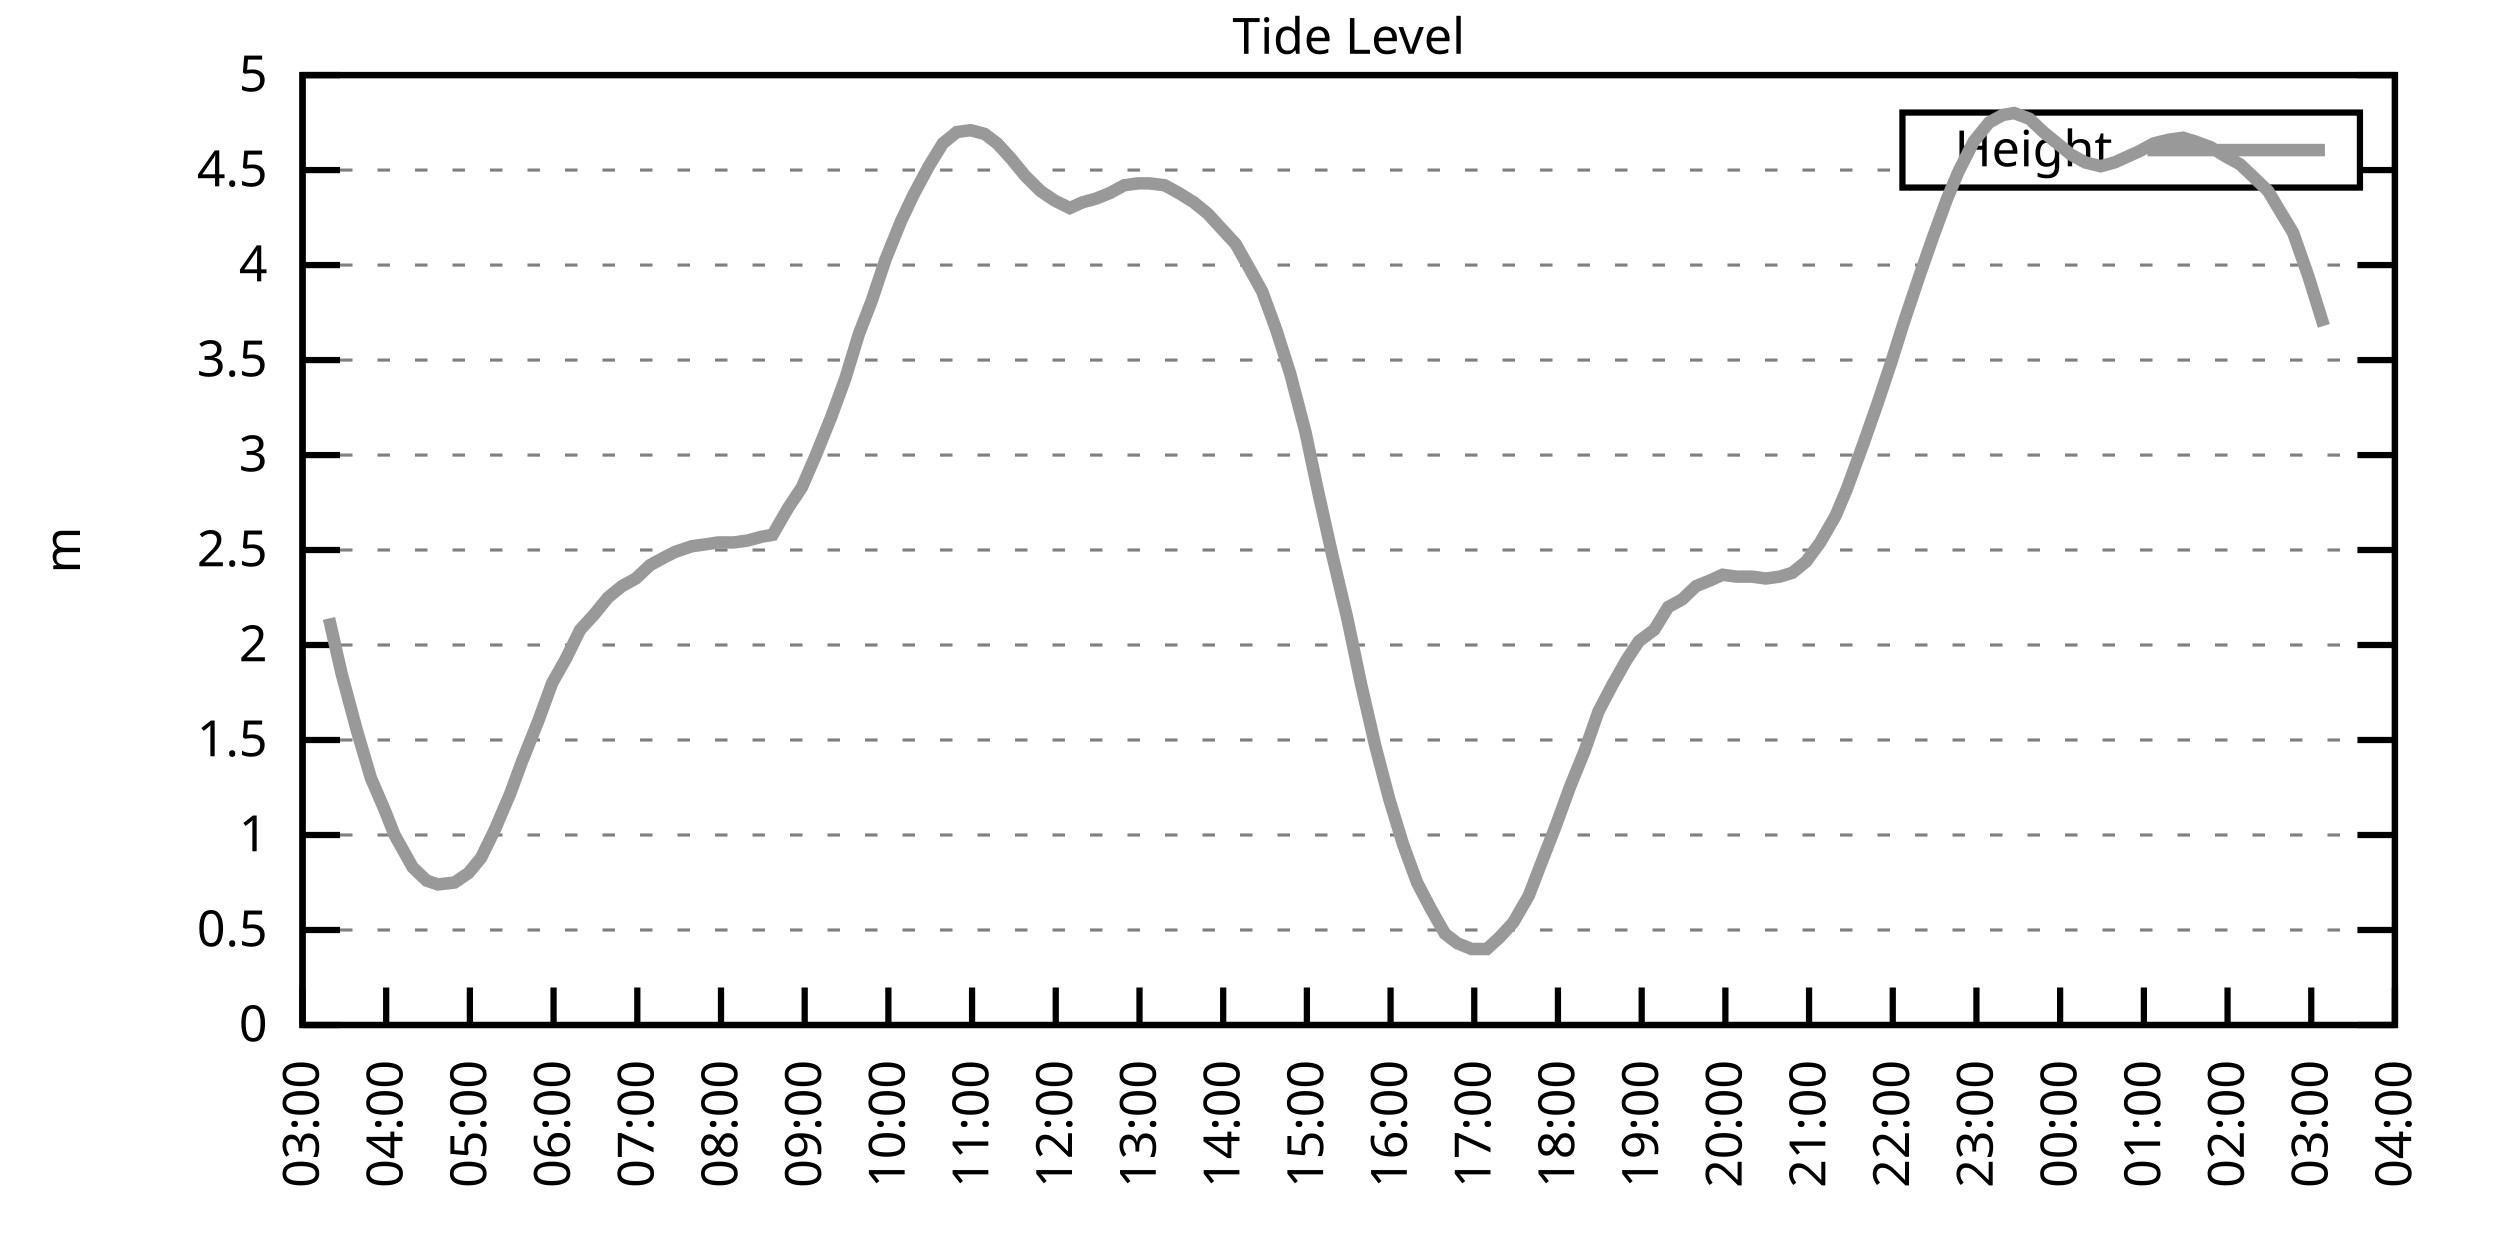
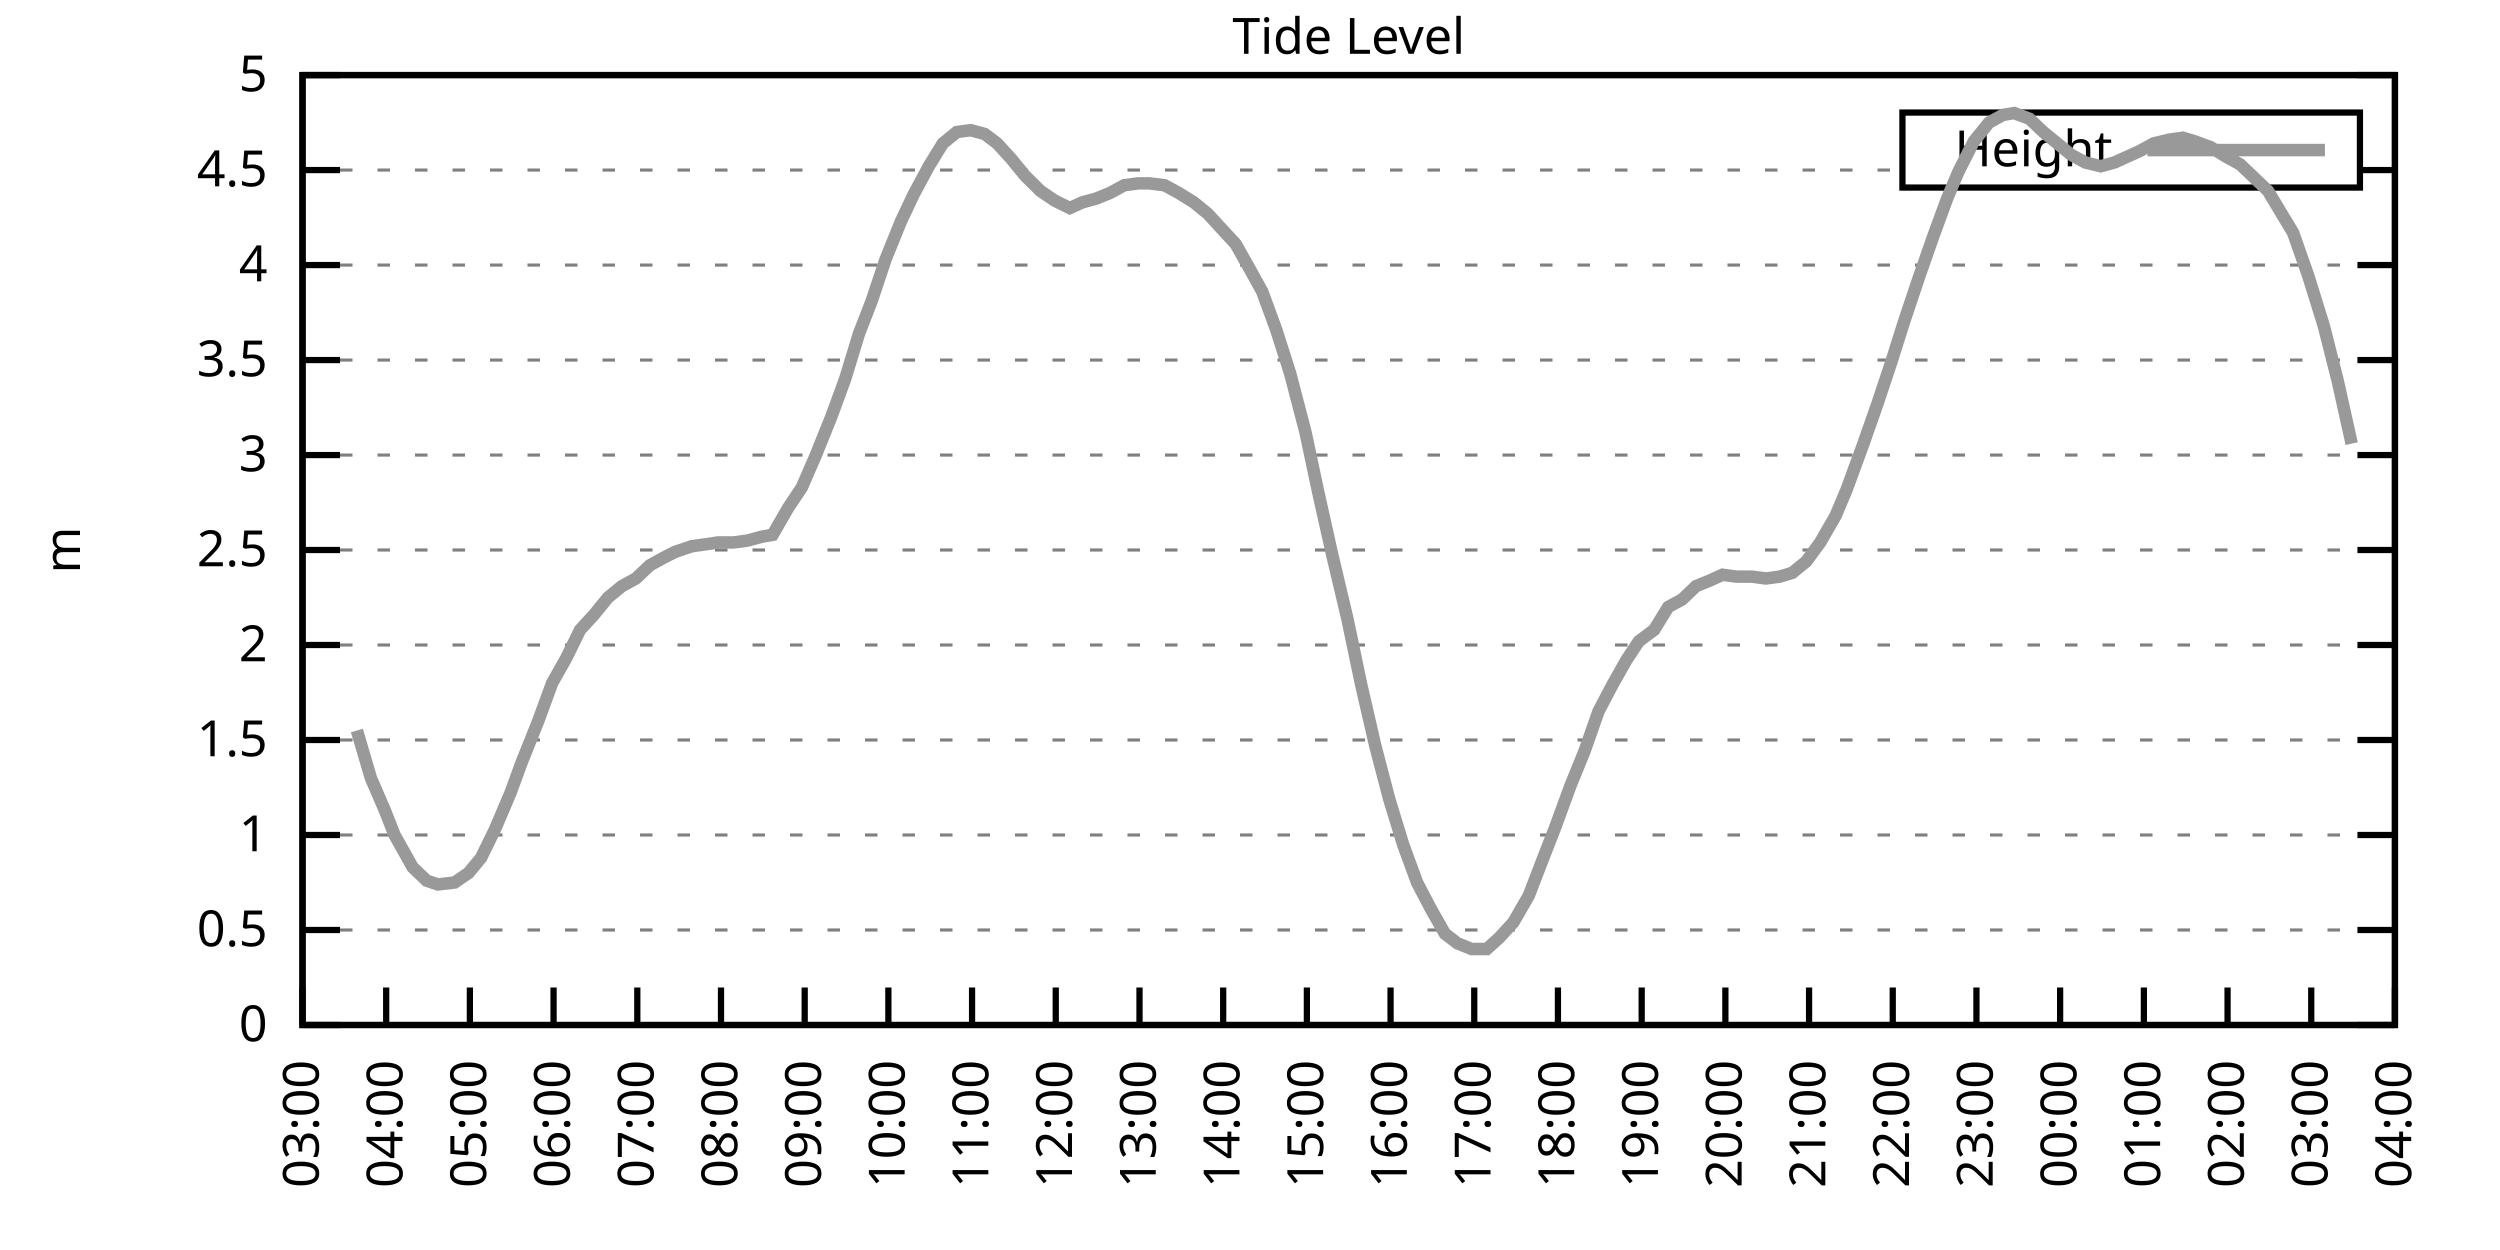
<svg xmlns="http://www.w3.org/2000/svg" xmlns:xlink="http://www.w3.org/1999/xlink" width="400" height="200" viewBox="0 0 400 200">
  <g id="gnuplot_canvas">
    <rect x="0" y="0" width="400" height="200" fill="none" />
    <defs>
      <circle id="gpDot" r="0.5" stroke-width="0.5" stroke="currentColor" />
      <path id="gpPt0" stroke-width="0.333" stroke="currentColor" d="M-1,0 h2 M0,-1 v2" />
      <path id="gpPt1" stroke-width="0.333" stroke="currentColor" d="M-1,-1 L1,1 M1,-1 L-1,1" />
      <path id="gpPt2" stroke-width="0.333" stroke="currentColor" d="M-1,0 L1,0 M0,-1 L0,1 M-1,-1 L1,1 M-1,1 L1,-1" />
      <rect id="gpPt3" stroke-width="0.333" stroke="currentColor" x="-1" y="-1" width="2" height="2" />
      <rect id="gpPt4" stroke-width="0.333" stroke="currentColor" fill="currentColor" x="-1" y="-1" width="2" height="2" />
      <circle id="gpPt5" stroke-width="0.333" stroke="currentColor" cx="0" cy="0" r="1" />
      <use xlink:href="#gpPt5" id="gpPt6" fill="currentColor" stroke="none" />
      <path id="gpPt7" stroke-width="0.333" stroke="currentColor" d="M0,-1.33 L-1.33,0.67 L1.33,0.67 z" />
      <use xlink:href="#gpPt7" id="gpPt8" fill="currentColor" stroke="none" />
      <use xlink:href="#gpPt7" id="gpPt9" stroke="currentColor" transform="rotate(180)" />
      <use xlink:href="#gpPt9" id="gpPt10" fill="currentColor" stroke="none" />
      <use xlink:href="#gpPt3" id="gpPt11" stroke="currentColor" transform="rotate(45)" />
      <use xlink:href="#gpPt11" id="gpPt12" fill="currentColor" stroke="none" />
      <path id="gpPt13" stroke-width="0.333" stroke="currentColor" d="M0,1.330 L1.265,0.411 L0.782,-1.067 L-0.782,-1.076 L-1.265,0.411 z" />
      <use xlink:href="#gpPt13" id="gpPt14" fill="currentColor" stroke="none" />
      <filter id="textbox" filterUnits="objectBoundingBox" x="0" y="0" height="1" width="1">
        <feFlood flood-color="white" flood-opacity="1" result="bgnd" />
        <feComposite in="SourceGraphic" in2="bgnd" operator="atop" />
      </filter>
      <filter id="greybox" filterUnits="objectBoundingBox" x="0" y="0" height="1" width="1">
        <feFlood flood-color="lightgrey" flood-opacity="1" result="grey" />
        <feComposite in="SourceGraphic" in2="grey" operator="atop" />
      </filter>
    </defs>
    <g fill="none" color="white" stroke="currentColor" stroke-width="1.00" stroke-linecap="butt" stroke-linejoin="miter">
</g>
    <g fill="none" color="black" stroke="currentColor" stroke-width="1.00" stroke-linecap="butt" stroke-linejoin="miter">
      <g stroke="none" shape-rendering="crispEdges">
        <polygon fill="rgb(255, 255, 255)" points="48.40,164.00 383.18,164.00 383.18,12.02 48.40,12.02 " />
      </g>
    </g>
    <g fill="none" color="black" stroke="currentColor" stroke-width="1.00" stroke-linecap="butt" stroke-linejoin="miter">
</g>
    <g fill="none" color="black" stroke="black" stroke-width="0.50" stroke-linecap="butt" stroke-linejoin="miter">
</g>
    <g fill="none" color="gray" stroke="currentColor" stroke-width="0.50" stroke-linecap="butt" stroke-linejoin="miter">
      <path stroke="gray" stroke-dasharray="2,4" class="gridline" d="M48.40,164.00 L383.19,164.00  " />
    </g>
    <g fill="none" color="gray" stroke="gray" stroke-width="1.00" stroke-linecap="butt" stroke-linejoin="miter">
</g>
    <g fill="none" color="black" stroke="currentColor" stroke-width="1.00" stroke-linecap="butt" stroke-linejoin="miter">
      <path stroke="black" d="M48.40,164.00 L54.40,164.00 M383.19,164.00 L377.19,164.00  " />
      <g transform="translate(42.80,166.60)" stroke="none" fill="black" font-family="Sans" font-size="8.00" text-anchor="end">
        <text>
          <tspan font-family="Sans"> 0</tspan>
        </text>
      </g>
    </g>
    <g fill="none" color="black" stroke="currentColor" stroke-width="1.00" stroke-linecap="butt" stroke-linejoin="miter">
</g>
    <g fill="none" color="black" stroke="black" stroke-width="0.50" stroke-linecap="butt" stroke-linejoin="miter">
</g>
    <g fill="none" color="gray" stroke="currentColor" stroke-width="0.50" stroke-linecap="butt" stroke-linejoin="miter">
      <path stroke="gray" stroke-dasharray="2,4" class="gridline" d="M48.40,148.80 L383.19,148.80  " />
    </g>
    <g fill="none" color="gray" stroke="gray" stroke-width="1.00" stroke-linecap="butt" stroke-linejoin="miter">
</g>
    <g fill="none" color="black" stroke="currentColor" stroke-width="1.00" stroke-linecap="butt" stroke-linejoin="miter">
      <path stroke="black" d="M48.40,148.80 L54.40,148.80 M383.19,148.80 L377.19,148.80  " />
      <g transform="translate(42.80,151.40)" stroke="none" fill="black" font-family="Sans" font-size="8.00" text-anchor="end">
        <text>
          <tspan font-family="Sans"> 0.5</tspan>
        </text>
      </g>
    </g>
    <g fill="none" color="black" stroke="currentColor" stroke-width="1.00" stroke-linecap="butt" stroke-linejoin="miter">
</g>
    <g fill="none" color="black" stroke="black" stroke-width="0.50" stroke-linecap="butt" stroke-linejoin="miter">
</g>
    <g fill="none" color="gray" stroke="currentColor" stroke-width="0.50" stroke-linecap="butt" stroke-linejoin="miter">
      <path stroke="gray" stroke-dasharray="2,4" class="gridline" d="M48.40,133.60 L383.19,133.60  " />
    </g>
    <g fill="none" color="gray" stroke="gray" stroke-width="1.00" stroke-linecap="butt" stroke-linejoin="miter">
</g>
    <g fill="none" color="black" stroke="currentColor" stroke-width="1.00" stroke-linecap="butt" stroke-linejoin="miter">
      <path stroke="black" d="M48.40,133.60 L54.40,133.60 M383.19,133.60 L377.19,133.60  " />
      <g transform="translate(42.80,136.20)" stroke="none" fill="black" font-family="Sans" font-size="8.00" text-anchor="end">
        <text>
          <tspan font-family="Sans"> 1</tspan>
        </text>
      </g>
    </g>
    <g fill="none" color="black" stroke="currentColor" stroke-width="1.00" stroke-linecap="butt" stroke-linejoin="miter">
</g>
    <g fill="none" color="black" stroke="black" stroke-width="0.50" stroke-linecap="butt" stroke-linejoin="miter">
</g>
    <g fill="none" color="gray" stroke="currentColor" stroke-width="0.50" stroke-linecap="butt" stroke-linejoin="miter">
      <path stroke="gray" stroke-dasharray="2,4" class="gridline" d="M48.40,118.40 L383.19,118.40  " />
    </g>
    <g fill="none" color="gray" stroke="gray" stroke-width="1.00" stroke-linecap="butt" stroke-linejoin="miter">
</g>
    <g fill="none" color="black" stroke="currentColor" stroke-width="1.00" stroke-linecap="butt" stroke-linejoin="miter">
      <path stroke="black" d="M48.40,118.40 L54.40,118.40 M383.19,118.40 L377.19,118.40  " />
      <g transform="translate(42.80,121.00)" stroke="none" fill="black" font-family="Sans" font-size="8.00" text-anchor="end">
        <text>
          <tspan font-family="Sans"> 1.5</tspan>
        </text>
      </g>
    </g>
    <g fill="none" color="black" stroke="currentColor" stroke-width="1.00" stroke-linecap="butt" stroke-linejoin="miter">
</g>
    <g fill="none" color="black" stroke="black" stroke-width="0.50" stroke-linecap="butt" stroke-linejoin="miter">
</g>
    <g fill="none" color="gray" stroke="currentColor" stroke-width="0.50" stroke-linecap="butt" stroke-linejoin="miter">
      <path stroke="gray" stroke-dasharray="2,4" class="gridline" d="M48.40,103.20 L383.19,103.20  " />
    </g>
    <g fill="none" color="gray" stroke="gray" stroke-width="1.00" stroke-linecap="butt" stroke-linejoin="miter">
</g>
    <g fill="none" color="black" stroke="currentColor" stroke-width="1.00" stroke-linecap="butt" stroke-linejoin="miter">
      <path stroke="black" d="M48.40,103.20 L54.40,103.20 M383.19,103.20 L377.19,103.20  " />
      <g transform="translate(42.80,105.80)" stroke="none" fill="black" font-family="Sans" font-size="8.00" text-anchor="end">
        <text>
          <tspan font-family="Sans"> 2</tspan>
        </text>
      </g>
    </g>
    <g fill="none" color="black" stroke="currentColor" stroke-width="1.00" stroke-linecap="butt" stroke-linejoin="miter">
</g>
    <g fill="none" color="black" stroke="black" stroke-width="0.50" stroke-linecap="butt" stroke-linejoin="miter">
</g>
    <g fill="none" color="gray" stroke="currentColor" stroke-width="0.50" stroke-linecap="butt" stroke-linejoin="miter">
      <path stroke="gray" stroke-dasharray="2,4" class="gridline" d="M48.40,88.00 L383.19,88.00  " />
    </g>
    <g fill="none" color="gray" stroke="gray" stroke-width="1.00" stroke-linecap="butt" stroke-linejoin="miter">
</g>
    <g fill="none" color="black" stroke="currentColor" stroke-width="1.00" stroke-linecap="butt" stroke-linejoin="miter">
      <path stroke="black" d="M48.40,88.00 L54.40,88.00 M383.19,88.00 L377.19,88.00  " />
      <g transform="translate(42.80,90.60)" stroke="none" fill="black" font-family="Sans" font-size="8.00" text-anchor="end">
        <text>
          <tspan font-family="Sans"> 2.5</tspan>
        </text>
      </g>
    </g>
    <g fill="none" color="black" stroke="currentColor" stroke-width="1.00" stroke-linecap="butt" stroke-linejoin="miter">
</g>
    <g fill="none" color="black" stroke="black" stroke-width="0.50" stroke-linecap="butt" stroke-linejoin="miter">
</g>
    <g fill="none" color="gray" stroke="currentColor" stroke-width="0.50" stroke-linecap="butt" stroke-linejoin="miter">
      <path stroke="gray" stroke-dasharray="2,4" class="gridline" d="M48.40,72.81 L383.19,72.81  " />
    </g>
    <g fill="none" color="gray" stroke="gray" stroke-width="1.00" stroke-linecap="butt" stroke-linejoin="miter">
</g>
    <g fill="none" color="black" stroke="currentColor" stroke-width="1.00" stroke-linecap="butt" stroke-linejoin="miter">
      <path stroke="black" d="M48.40,72.81 L54.40,72.81 M383.19,72.81 L377.19,72.81  " />
      <g transform="translate(42.80,75.41)" stroke="none" fill="black" font-family="Sans" font-size="8.00" text-anchor="end">
        <text>
          <tspan font-family="Sans"> 3</tspan>
        </text>
      </g>
    </g>
    <g fill="none" color="black" stroke="currentColor" stroke-width="1.00" stroke-linecap="butt" stroke-linejoin="miter">
</g>
    <g fill="none" color="black" stroke="black" stroke-width="0.50" stroke-linecap="butt" stroke-linejoin="miter">
</g>
    <g fill="none" color="gray" stroke="currentColor" stroke-width="0.50" stroke-linecap="butt" stroke-linejoin="miter">
      <path stroke="gray" stroke-dasharray="2,4" class="gridline" d="M48.40,57.61 L383.19,57.61  " />
    </g>
    <g fill="none" color="gray" stroke="gray" stroke-width="1.00" stroke-linecap="butt" stroke-linejoin="miter">
</g>
    <g fill="none" color="black" stroke="currentColor" stroke-width="1.00" stroke-linecap="butt" stroke-linejoin="miter">
      <path stroke="black" d="M48.40,57.61 L54.40,57.61 M383.19,57.61 L377.19,57.61  " />
      <g transform="translate(42.80,60.21)" stroke="none" fill="black" font-family="Sans" font-size="8.00" text-anchor="end">
        <text>
          <tspan font-family="Sans"> 3.5</tspan>
        </text>
      </g>
    </g>
    <g fill="none" color="black" stroke="currentColor" stroke-width="1.00" stroke-linecap="butt" stroke-linejoin="miter">
</g>
    <g fill="none" color="black" stroke="black" stroke-width="0.50" stroke-linecap="butt" stroke-linejoin="miter">
</g>
    <g fill="none" color="gray" stroke="currentColor" stroke-width="0.50" stroke-linecap="butt" stroke-linejoin="miter">
      <path stroke="gray" stroke-dasharray="2,4" class="gridline" d="M48.40,42.41 L383.19,42.41  " />
    </g>
    <g fill="none" color="gray" stroke="gray" stroke-width="1.00" stroke-linecap="butt" stroke-linejoin="miter">
</g>
    <g fill="none" color="black" stroke="currentColor" stroke-width="1.00" stroke-linecap="butt" stroke-linejoin="miter">
      <path stroke="black" d="M48.40,42.41 L54.40,42.41 M383.19,42.41 L377.19,42.41  " />
      <g transform="translate(42.80,45.01)" stroke="none" fill="black" font-family="Sans" font-size="8.00" text-anchor="end">
        <text>
          <tspan font-family="Sans"> 4</tspan>
        </text>
      </g>
    </g>
    <g fill="none" color="black" stroke="currentColor" stroke-width="1.00" stroke-linecap="butt" stroke-linejoin="miter">
</g>
    <g fill="none" color="black" stroke="black" stroke-width="0.50" stroke-linecap="butt" stroke-linejoin="miter">
</g>
    <g fill="none" color="gray" stroke="currentColor" stroke-width="0.50" stroke-linecap="butt" stroke-linejoin="miter">
      <path stroke="gray" stroke-dasharray="2,4" class="gridline" d="M48.40,27.21 L304.39,27.21 M377.59,27.21 L383.19,27.21  " />
    </g>
    <g fill="none" color="gray" stroke="gray" stroke-width="1.00" stroke-linecap="butt" stroke-linejoin="miter">
</g>
    <g fill="none" color="black" stroke="currentColor" stroke-width="1.00" stroke-linecap="butt" stroke-linejoin="miter">
      <path stroke="black" d="M48.40,27.21 L54.40,27.21 M383.19,27.21 L377.19,27.21  " />
      <g transform="translate(42.80,29.81)" stroke="none" fill="black" font-family="Sans" font-size="8.00" text-anchor="end">
        <text>
          <tspan font-family="Sans"> 4.5</tspan>
        </text>
      </g>
    </g>
    <g fill="none" color="black" stroke="currentColor" stroke-width="1.00" stroke-linecap="butt" stroke-linejoin="miter">
</g>
    <g fill="none" color="black" stroke="black" stroke-width="0.50" stroke-linecap="butt" stroke-linejoin="miter">
</g>
    <g fill="none" color="gray" stroke="currentColor" stroke-width="0.50" stroke-linecap="butt" stroke-linejoin="miter">
      <path stroke="gray" stroke-dasharray="2,4" class="gridline" d="M48.40,12.01 L383.19,12.01  " />
    </g>
    <g fill="none" color="gray" stroke="gray" stroke-width="1.00" stroke-linecap="butt" stroke-linejoin="miter">
</g>
    <g fill="none" color="black" stroke="currentColor" stroke-width="1.00" stroke-linecap="butt" stroke-linejoin="miter">
      <path stroke="black" d="M48.40,12.01 L54.40,12.01 M383.19,12.01 L377.19,12.01  " />
      <g transform="translate(42.80,14.61)" stroke="none" fill="black" font-family="Sans" font-size="8.00" text-anchor="end">
        <text>
          <tspan font-family="Sans"> 5</tspan>
        </text>
      </g>
    </g>
    <g fill="none" color="black" stroke="currentColor" stroke-width="1.00" stroke-linecap="butt" stroke-linejoin="miter">
      <path stroke="black" d="M48.40,164.00 L48.40,158.00  " />
      <g transform="translate(51.00,169.60) rotate(270.00)" stroke="none" fill="black" font-family="Sans" font-size="8.00" text-anchor="end">
        <text>
          <tspan font-family="Sans">03:00</tspan>
        </text>
      </g>
    </g>
    <g fill="none" color="black" stroke="currentColor" stroke-width="1.00" stroke-linecap="butt" stroke-linejoin="miter">
      <path stroke="black" d="M61.79,164.00 L61.79,158.00  " />
      <g transform="translate(64.39,169.60) rotate(270.00)" stroke="none" fill="black" font-family="Sans" font-size="8.00" text-anchor="end">
        <text>
          <tspan font-family="Sans">04:00</tspan>
        </text>
      </g>
    </g>
    <g fill="none" color="black" stroke="currentColor" stroke-width="1.00" stroke-linecap="butt" stroke-linejoin="miter">
      <path stroke="black" d="M75.18,164.00 L75.18,158.00  " />
      <g transform="translate(77.78,169.60) rotate(270.00)" stroke="none" fill="black" font-family="Sans" font-size="8.00" text-anchor="end">
        <text>
          <tspan font-family="Sans">05:00</tspan>
        </text>
      </g>
    </g>
    <g fill="none" color="black" stroke="currentColor" stroke-width="1.00" stroke-linecap="butt" stroke-linejoin="miter">
      <path stroke="black" d="M88.57,164.00 L88.57,158.00  " />
      <g transform="translate(91.17,169.60) rotate(270.00)" stroke="none" fill="black" font-family="Sans" font-size="8.00" text-anchor="end">
        <text>
          <tspan font-family="Sans">06:00</tspan>
        </text>
      </g>
    </g>
    <g fill="none" color="black" stroke="currentColor" stroke-width="1.00" stroke-linecap="butt" stroke-linejoin="miter">
      <path stroke="black" d="M101.97,164.00 L101.97,158.00  " />
      <g transform="translate(104.57,169.60) rotate(270.00)" stroke="none" fill="black" font-family="Sans" font-size="8.00" text-anchor="end">
        <text>
          <tspan font-family="Sans">07:00</tspan>
        </text>
      </g>
    </g>
    <g fill="none" color="black" stroke="currentColor" stroke-width="1.00" stroke-linecap="butt" stroke-linejoin="miter">
      <path stroke="black" d="M115.36,164.00 L115.36,158.00  " />
      <g transform="translate(117.96,169.60) rotate(270.00)" stroke="none" fill="black" font-family="Sans" font-size="8.00" text-anchor="end">
        <text>
          <tspan font-family="Sans">08:00</tspan>
        </text>
      </g>
    </g>
    <g fill="none" color="black" stroke="currentColor" stroke-width="1.00" stroke-linecap="butt" stroke-linejoin="miter">
      <path stroke="black" d="M128.75,164.00 L128.75,158.00  " />
      <g transform="translate(131.35,169.60) rotate(270.00)" stroke="none" fill="black" font-family="Sans" font-size="8.00" text-anchor="end">
        <text>
          <tspan font-family="Sans">09:00</tspan>
        </text>
      </g>
    </g>
    <g fill="none" color="black" stroke="currentColor" stroke-width="1.00" stroke-linecap="butt" stroke-linejoin="miter">
      <path stroke="black" d="M142.14,164.00 L142.14,158.00  " />
      <g transform="translate(144.74,169.60) rotate(270.00)" stroke="none" fill="black" font-family="Sans" font-size="8.00" text-anchor="end">
        <text>
          <tspan font-family="Sans">10:00</tspan>
        </text>
      </g>
    </g>
    <g fill="none" color="black" stroke="currentColor" stroke-width="1.00" stroke-linecap="butt" stroke-linejoin="miter">
      <path stroke="black" d="M155.53,164.00 L155.53,158.00  " />
      <g transform="translate(158.13,169.60) rotate(270.00)" stroke="none" fill="black" font-family="Sans" font-size="8.00" text-anchor="end">
        <text>
          <tspan font-family="Sans">11:00</tspan>
        </text>
      </g>
    </g>
    <g fill="none" color="black" stroke="currentColor" stroke-width="1.00" stroke-linecap="butt" stroke-linejoin="miter">
      <path stroke="black" d="M168.92,164.00 L168.92,158.00  " />
      <g transform="translate(171.52,169.60) rotate(270.00)" stroke="none" fill="black" font-family="Sans" font-size="8.00" text-anchor="end">
        <text>
          <tspan font-family="Sans">12:00</tspan>
        </text>
      </g>
    </g>
    <g fill="none" color="black" stroke="currentColor" stroke-width="1.00" stroke-linecap="butt" stroke-linejoin="miter">
      <path stroke="black" d="M182.32,164.00 L182.32,158.00  " />
      <g transform="translate(184.92,169.60) rotate(270.00)" stroke="none" fill="black" font-family="Sans" font-size="8.00" text-anchor="end">
        <text>
          <tspan font-family="Sans">13:00</tspan>
        </text>
      </g>
    </g>
    <g fill="none" color="black" stroke="currentColor" stroke-width="1.00" stroke-linecap="butt" stroke-linejoin="miter">
      <path stroke="black" d="M195.71,164.00 L195.71,158.00  " />
      <g transform="translate(198.31,169.60) rotate(270.00)" stroke="none" fill="black" font-family="Sans" font-size="8.00" text-anchor="end">
        <text>
          <tspan font-family="Sans">14:00</tspan>
        </text>
      </g>
    </g>
    <g fill="none" color="black" stroke="currentColor" stroke-width="1.00" stroke-linecap="butt" stroke-linejoin="miter">
      <path stroke="black" d="M209.10,164.00 L209.10,158.00  " />
      <g transform="translate(211.70,169.60) rotate(270.00)" stroke="none" fill="black" font-family="Sans" font-size="8.00" text-anchor="end">
        <text>
          <tspan font-family="Sans">15:00</tspan>
        </text>
      </g>
    </g>
    <g fill="none" color="black" stroke="currentColor" stroke-width="1.00" stroke-linecap="butt" stroke-linejoin="miter">
      <path stroke="black" d="M222.49,164.00 L222.49,158.00  " />
      <g transform="translate(225.09,169.60) rotate(270.00)" stroke="none" fill="black" font-family="Sans" font-size="8.00" text-anchor="end">
        <text>
          <tspan font-family="Sans">16:00</tspan>
        </text>
      </g>
    </g>
    <g fill="none" color="black" stroke="currentColor" stroke-width="1.00" stroke-linecap="butt" stroke-linejoin="miter">
      <path stroke="black" d="M235.88,164.00 L235.88,158.00  " />
      <g transform="translate(238.48,169.60) rotate(270.00)" stroke="none" fill="black" font-family="Sans" font-size="8.00" text-anchor="end">
        <text>
          <tspan font-family="Sans">17:00</tspan>
        </text>
      </g>
    </g>
    <g fill="none" color="black" stroke="currentColor" stroke-width="1.00" stroke-linecap="butt" stroke-linejoin="miter">
      <path stroke="black" d="M249.27,164.00 L249.27,158.00  " />
      <g transform="translate(251.87,169.60) rotate(270.00)" stroke="none" fill="black" font-family="Sans" font-size="8.00" text-anchor="end">
        <text>
          <tspan font-family="Sans">18:00</tspan>
        </text>
      </g>
    </g>
    <g fill="none" color="black" stroke="currentColor" stroke-width="1.00" stroke-linecap="butt" stroke-linejoin="miter">
      <path stroke="black" d="M262.67,164.00 L262.67,158.00  " />
      <g transform="translate(265.27,169.60) rotate(270.00)" stroke="none" fill="black" font-family="Sans" font-size="8.00" text-anchor="end">
        <text>
          <tspan font-family="Sans">19:00</tspan>
        </text>
      </g>
    </g>
    <g fill="none" color="black" stroke="currentColor" stroke-width="1.00" stroke-linecap="butt" stroke-linejoin="miter">
      <path stroke="black" d="M276.06,164.00 L276.06,158.00  " />
      <g transform="translate(278.66,169.60) rotate(270.00)" stroke="none" fill="black" font-family="Sans" font-size="8.00" text-anchor="end">
        <text>
          <tspan font-family="Sans">20:00</tspan>
        </text>
      </g>
    </g>
    <g fill="none" color="black" stroke="currentColor" stroke-width="1.00" stroke-linecap="butt" stroke-linejoin="miter">
      <path stroke="black" d="M289.45,164.00 L289.45,158.00  " />
      <g transform="translate(292.05,169.60) rotate(270.00)" stroke="none" fill="black" font-family="Sans" font-size="8.00" text-anchor="end">
        <text>
          <tspan font-family="Sans">21:00</tspan>
        </text>
      </g>
    </g>
    <g fill="none" color="black" stroke="currentColor" stroke-width="1.00" stroke-linecap="butt" stroke-linejoin="miter">
      <path stroke="black" d="M302.84,164.00 L302.84,158.00  " />
      <g transform="translate(305.44,169.60) rotate(270.00)" stroke="none" fill="black" font-family="Sans" font-size="8.00" text-anchor="end">
        <text>
          <tspan font-family="Sans">22:00</tspan>
        </text>
      </g>
    </g>
    <g fill="none" color="black" stroke="currentColor" stroke-width="1.00" stroke-linecap="butt" stroke-linejoin="miter">
      <path stroke="black" d="M316.23,164.00 L316.23,158.00  " />
      <g transform="translate(318.83,169.60) rotate(270.00)" stroke="none" fill="black" font-family="Sans" font-size="8.00" text-anchor="end">
        <text>
          <tspan font-family="Sans">23:00</tspan>
        </text>
      </g>
    </g>
    <g fill="none" color="black" stroke="currentColor" stroke-width="1.00" stroke-linecap="butt" stroke-linejoin="miter">
      <path stroke="black" d="M329.62,164.00 L329.62,158.00  " />
      <g transform="translate(332.22,169.60) rotate(270.00)" stroke="none" fill="black" font-family="Sans" font-size="8.00" text-anchor="end">
        <text>
          <tspan font-family="Sans">00:00</tspan>
        </text>
      </g>
    </g>
    <g fill="none" color="black" stroke="currentColor" stroke-width="1.00" stroke-linecap="butt" stroke-linejoin="miter">
      <path stroke="black" d="M343.02,164.00 L343.02,158.00  " />
      <g transform="translate(345.62,169.60) rotate(270.00)" stroke="none" fill="black" font-family="Sans" font-size="8.00" text-anchor="end">
        <text>
          <tspan font-family="Sans">01:00</tspan>
        </text>
      </g>
    </g>
    <g fill="none" color="black" stroke="currentColor" stroke-width="1.00" stroke-linecap="butt" stroke-linejoin="miter">
      <path stroke="black" d="M356.41,164.00 L356.41,158.00  " />
      <g transform="translate(359.01,169.60) rotate(270.00)" stroke="none" fill="black" font-family="Sans" font-size="8.00" text-anchor="end">
        <text>
          <tspan font-family="Sans">02:00</tspan>
        </text>
      </g>
    </g>
    <g fill="none" color="black" stroke="currentColor" stroke-width="1.00" stroke-linecap="butt" stroke-linejoin="miter">
      <path stroke="black" d="M369.80,164.00 L369.80,158.00  " />
      <g transform="translate(372.40,169.60) rotate(270.00)" stroke="none" fill="black" font-family="Sans" font-size="8.00" text-anchor="end">
        <text>
          <tspan font-family="Sans">03:00</tspan>
        </text>
      </g>
    </g>
    <g fill="none" color="black" stroke="currentColor" stroke-width="1.00" stroke-linecap="butt" stroke-linejoin="miter">
      <path stroke="black" d="M383.19,164.00 L383.19,158.00  " />
      <g transform="translate(385.79,169.60) rotate(270.00)" stroke="none" fill="black" font-family="Sans" font-size="8.00" text-anchor="end">
        <text>
          <tspan font-family="Sans">04:00</tspan>
        </text>
      </g>
    </g>
    <g fill="none" color="black" stroke="currentColor" stroke-width="1.00" stroke-linecap="butt" stroke-linejoin="miter">
</g>
    <g fill="none" color="black" stroke="currentColor" stroke-width="1.00" stroke-linecap="butt" stroke-linejoin="miter">
      <path stroke="black" d="M48.40,12.01 L48.40,164.00 L383.19,164.00 L383.19,12.01 L48.40,12.01 Z  " />
    </g>
    <g fill="none" color="black" stroke="currentColor" stroke-width="1.00" stroke-linecap="butt" stroke-linejoin="miter">
</g>
    <g fill="none" color="black" stroke="currentColor" stroke-width="1.00" stroke-linecap="butt" stroke-linejoin="miter">
      <path stroke="black" d="M304.39,30.01 L304.39,18.01 L377.59,18.01 L377.59,30.01 L304.39,30.01 Z  " />
    </g>
    <g id="Tide_level_plot_1">
      <g fill="none" color="white" stroke="black" stroke-width="2.00" stroke-linecap="butt" stroke-linejoin="miter">
</g>
      <g fill="none" color="black" stroke="currentColor" stroke-width="2.00" stroke-linecap="butt" stroke-linejoin="miter">
        <g transform="translate(337.99,26.61)" stroke="none" fill="black" font-family="Sans" font-size="8.00" text-anchor="end">
          <text>
            <tspan font-family="Sans">Height</tspan>
          </text>
        </g>
      </g>
      <g fill="none" color="black" stroke="currentColor" stroke-width="2.00" stroke-linecap="butt" stroke-linejoin="miter">
-         <path stroke="rgb(153, 153, 153)" d="M343.59,24.01 L371.99,24.01 M52.64,98.95 L54.65,107.76 L57.10,116.88 L59.34,124.48 L61.57,129.65 L63.13,133.60   L66.03,138.77 L68.26,140.90 L70.05,141.51 L72.73,141.20 L74.96,139.68 L76.97,137.25 L79.20,132.69 L81.66,126.91   L83.44,122.05 L86.12,115.36 L88.35,109.28 L90.58,105.33 L92.82,100.77 L95.05,98.34 L97.28,95.60 L99.51,93.78   L101.74,92.56 L103.98,90.44 L106.21,89.22 L107.99,88.31 L110.67,87.40 L112.90,87.09 L114.91,86.79 L117.37,86.79   L119.60,86.49 L121.83,85.88 L123.62,85.57 L126.07,81.32 L128.30,77.97 L130.54,72.81 L132.99,66.73 L135.22,60.65   L137.45,53.35 L139.46,48.18 L141.69,41.50 L144.15,35.42 L146.16,31.16 L148.61,26.60 L150.85,22.95 L153.08,21.13   L155.31,20.83 L157.54,21.43 L159.55,22.95 L161.78,25.39 L164.01,28.12 L166.47,30.55 L168.70,32.07 L171.16,33.29   L173.17,32.38 L175.40,31.77 L177.63,30.86 L179.86,29.64 L182.09,29.34 L183.88,29.34 L186.33,29.64 L188.57,30.86   L191.02,32.38 L193.25,34.20 L195.48,36.63 L197.72,39.06 L199.95,43.02 L201.96,46.66 L204.19,52.74 L206.42,59.73   L208.88,69.16 L210.88,78.58 L213.12,88.61 L215.57,98.95 L217.80,109.59 L220.04,119.31 L222.27,127.83 L224.50,135.12   L226.73,141.20 L228.96,145.46 L231.20,149.41 L233.20,150.93 L235.44,151.84 L237.89,151.84 L239.90,150.02 L242.13,147.59   L244.59,143.33 L246.82,137.55 L248.83,132.39 L251.28,125.70 L253.51,120.23 L255.75,113.84 L257.98,109.59 L260.21,105.64   L262.22,102.60 L264.67,100.77 L266.91,97.12 L269.14,95.91 L271.37,93.78 L273.60,92.87 L275.61,91.96 L277.84,92.26   L280.30,92.26 L282.53,92.56 L284.76,92.26 L286.77,91.65 L289.00,89.83 L291.23,86.79 L293.69,82.53 L295.48,78.28   L298.15,70.98 L300.39,64.60 L302.62,57.91 L304.63,51.53 L307.08,44.23 L309.31,37.85 L311.54,31.77 L313.33,27.51   L315.79,22.65 L318.24,19.61 L320.47,18.39 L322.26,18.09 L324.71,19.00 L326.95,21.13 L329.18,22.95 L331.41,24.78   L333.64,25.99 L336.10,26.60 L338.33,25.99 L340.34,25.08 L342.35,24.17 L344.58,22.95 L347.03,22.35 L349.26,22.04   L351.27,22.65 L353.73,23.56 L356.18,25.08 L358.42,26.30 L360.65,28.42 L362.88,30.55 L364.89,33.90 L366.90,37.24   L369.35,44.23 L371.81,52.14  " />
+         <path stroke="rgb(153, 153, 153)" d="M343.59,24.01 L371.99,24.01 M57.10,116.88 L59.34,124.48 L61.57,129.65 L63.13,133.60 L66.03,138.77 L68.26,140.90   L70.05,141.51 L72.73,141.20 L74.96,139.68 L76.97,137.25 L79.20,132.69 L81.66,126.91 L83.44,122.05 L86.12,115.36   L88.35,109.28 L90.58,105.33 L92.82,100.77 L95.05,98.34 L97.28,95.60 L99.51,93.78 L101.74,92.56 L103.98,90.44   L106.21,89.22 L107.99,88.31 L110.67,87.40 L112.90,87.09 L114.91,86.79 L117.37,86.79 L119.60,86.49 L121.83,85.88   L123.62,85.57 L126.07,81.32 L128.30,77.97 L130.54,72.81 L132.99,66.73 L135.22,60.65 L137.45,53.35 L139.46,48.18   L141.69,41.50 L144.15,35.42 L146.16,31.16 L148.61,26.60 L150.85,22.95 L153.08,21.13 L155.31,20.83 L157.54,21.43   L159.55,22.95 L161.78,25.39 L164.01,28.12 L166.47,30.55 L168.70,32.07 L171.16,33.29 L173.17,32.38 L175.40,31.77   L177.63,30.86 L179.86,29.64 L182.09,29.34 L183.88,29.34 L186.33,29.64 L188.57,30.86 L191.02,32.38 L193.25,34.20   L195.48,36.63 L197.72,39.06 L199.95,43.02 L201.96,46.66 L204.19,52.74 L206.42,59.73 L208.88,69.16 L210.88,78.58   L213.12,88.61 L215.57,98.95 L217.80,109.59 L220.04,119.31 L222.27,127.83 L224.50,135.12 L226.73,141.20 L228.96,145.46   L231.20,149.41 L233.20,150.93 L235.44,151.84 L237.89,151.84 L239.90,150.02 L242.13,147.59 L244.59,143.33 L246.82,137.55   L248.83,132.39 L251.28,125.70 L253.51,120.23 L255.75,113.84 L257.98,109.59 L260.21,105.64 L262.22,102.60 L264.67,100.77   L266.91,97.12 L269.14,95.91 L271.37,93.78 L273.60,92.87 L275.61,91.96 L277.84,92.26 L280.30,92.26 L282.53,92.56   L284.76,92.26 L286.77,91.65 L289.00,89.83 L291.23,86.79 L293.69,82.53 L295.48,78.28 L298.15,70.98 L300.39,64.60   L302.62,57.91 L304.63,51.53 L307.08,44.23 L309.31,37.85 L311.54,31.77 L313.33,27.51 L315.79,22.65 L318.24,19.61   L320.47,18.39 L322.26,18.09 L324.71,19.00 L326.95,21.13 L329.18,22.95 L331.41,24.78 L333.64,25.99 L336.10,26.60   L338.33,25.99 L340.34,25.08 L342.35,24.17 L344.58,22.95 L347.03,22.35 L349.26,22.04 L351.27,22.65 L353.73,23.56   L356.18,25.08 L358.42,26.30 L360.65,28.42 L362.88,30.55 L364.89,33.90 L366.90,37.24 L369.35,44.23 L371.81,52.14   L374.04,60.95 L376.27,70.98  " />
      </g>
    </g>
    <g fill="none" color="black" stroke="currentColor" stroke-width="2.00" stroke-linecap="butt" stroke-linejoin="miter">
</g>
    <g fill="none" color="black" stroke="black" stroke-width="1.00" stroke-linecap="butt" stroke-linejoin="miter">
</g>
    <g fill="none" color="black" stroke="currentColor" stroke-width="1.00" stroke-linecap="butt" stroke-linejoin="miter">
      <path stroke="black" d="M48.40,12.01 L48.40,164.00 L383.19,164.00 L383.19,12.01 L48.40,12.01 Z  " />
      <g transform="translate(12.80,88.01) rotate(270.00)" stroke="none" fill="black" font-family="Sans" font-size="8.00" text-anchor="middle">
        <text>
          <tspan font-family="Sans">m</tspan>
        </text>
      </g>
    </g>
    <g fill="none" color="black" stroke="currentColor" stroke-width="1.00" stroke-linecap="butt" stroke-linejoin="miter">
</g>
    <g fill="none" color="black" stroke="currentColor" stroke-width="1.00" stroke-linecap="butt" stroke-linejoin="miter">
      <g transform="translate(215.79,8.61)" stroke="none" fill="black" font-family="Sans" font-size="8.00" text-anchor="middle">
        <text>
          <tspan font-family="Sans">Tide Level</tspan>
        </text>
      </g>
    </g>
    <g fill="none" color="black" stroke="currentColor" stroke-width="1.00" stroke-linecap="butt" stroke-linejoin="miter">
</g>
  </g>
</svg>
